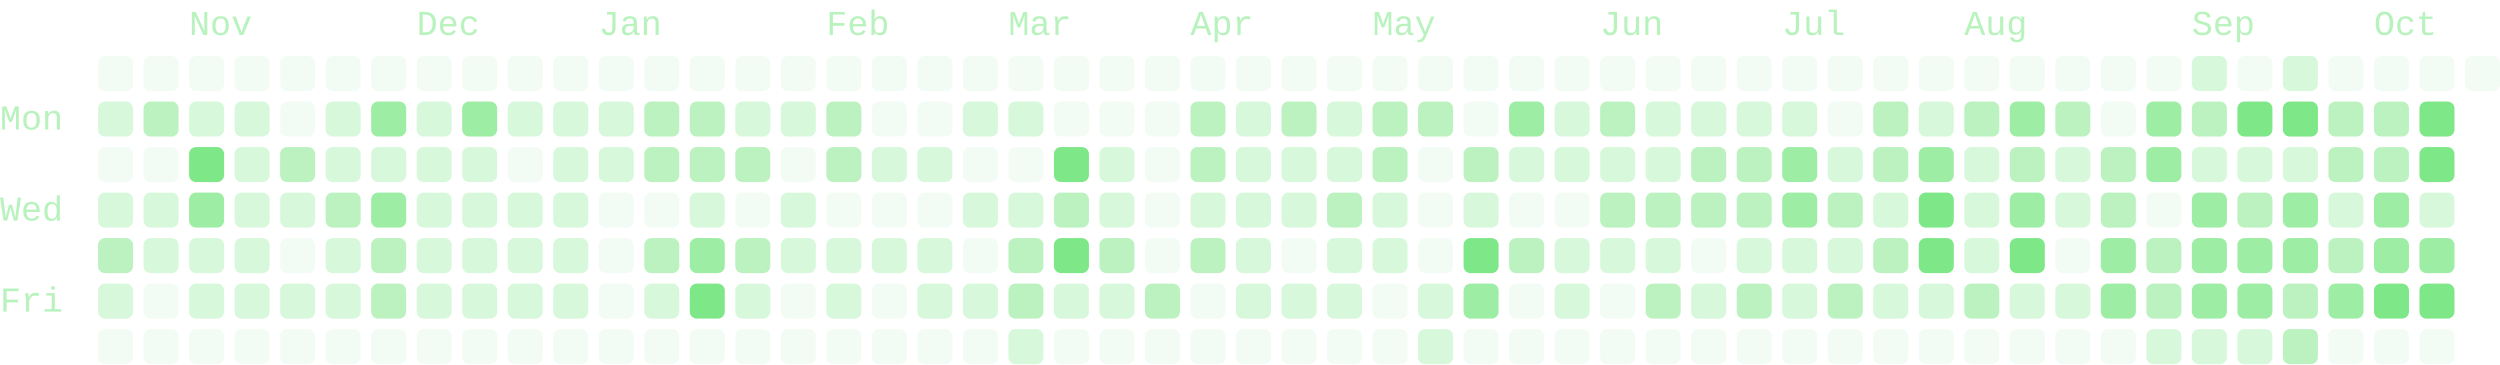
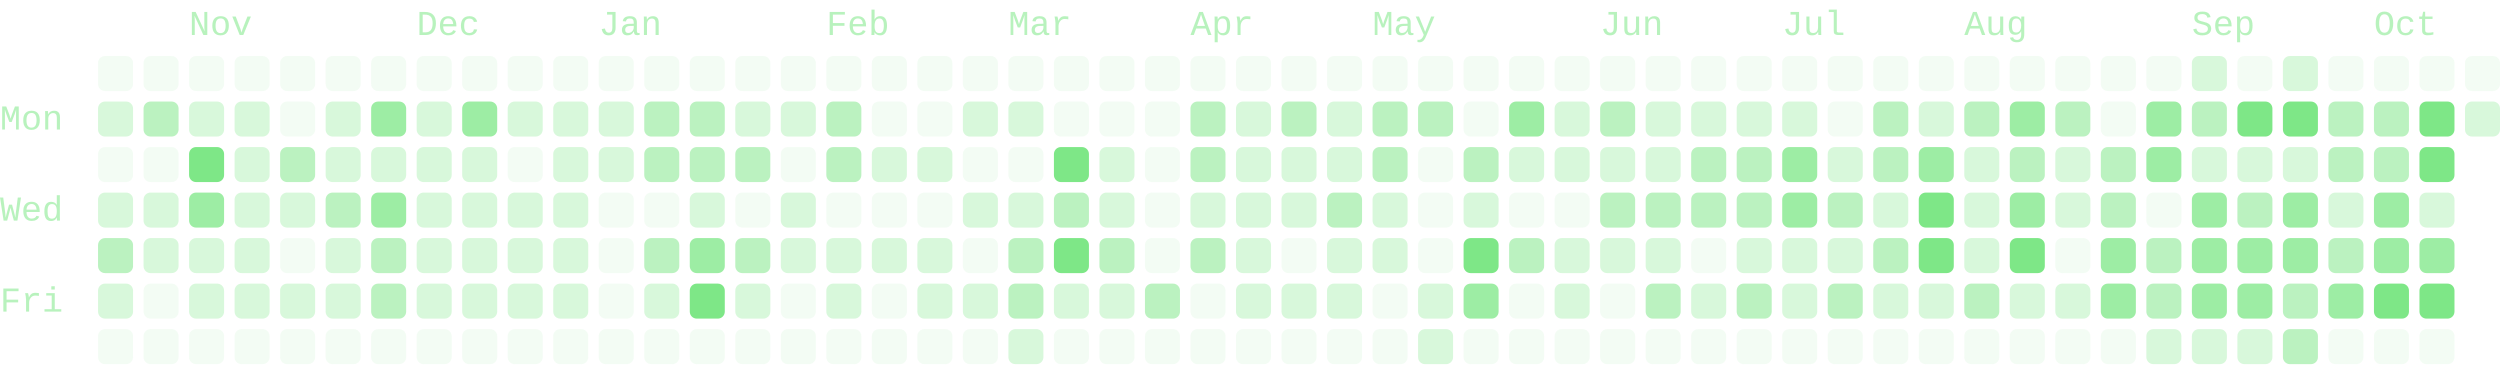
- <svg xmlns="http://www.w3.org/2000/svg" viewBox="0 0 714 104" width="714" height="104" role="img" aria-labelledby="cg-title" class="cg" color="#7ee787" font-family="ui-monospace, SFMono-Regular, Menlo, Consolas, 'Liberation Mono', monospace" font-size="10" data-total="2016" data-from="2025-10-12" data-to="2026-10-11">
+ <svg xmlns="http://www.w3.org/2000/svg" viewBox="0 0 714 104" width="714" height="104" role="img" aria-labelledby="cg-title" class="cg" color="#7ee787" font-family="ui-monospace, SFMono-Regular, Menlo, Consolas, 'Liberation Mono', monospace" font-size="10" data-total="2010" data-from="2025-10-12" data-to="2026-10-12">
  <g class="cg-labels" fill="currentColor" fill-opacity="0.55">
    <text class="cg-month" data-month="10" x="54" y="10">Nov</text>
    <text class="cg-month" data-month="11" x="119" y="10">Dec</text>
    <text class="cg-month" data-month="0" x="171" y="10">Jan</text>
    <text class="cg-month" data-month="1" x="236" y="10">Feb</text>
    <text class="cg-month" data-month="2" x="288" y="10">Mar</text>
    <text class="cg-month" data-month="3" x="340" y="10">Apr</text>
    <text class="cg-month" data-month="4" x="392" y="10">May</text>
    <text class="cg-month" data-month="5" x="457" y="10">Jun</text>
    <text class="cg-month" data-month="6" x="509" y="10">Jul</text>
    <text class="cg-month" data-month="7" x="561" y="10">Aug</text>
    <text class="cg-month" data-month="8" x="626" y="10">Sep</text>
    <text class="cg-month" data-month="9" x="678" y="10">Oct</text>
    <text class="cg-day" data-day="1" x="0" y="37">Mon</text>
    <text class="cg-day" data-day="3" x="0" y="63">Wed</text>
    <text class="cg-day" data-day="5" x="0" y="89">Fri</text>
  </g>
  <g class="cg-days" fill="currentColor">
    <g fill-opacity="0.09">
      <rect x="28" y="16" width="10" height="10" rx="2" data-date="2025-10-12" data-count="0" data-level="0" />
      <rect x="28" y="42" width="10" height="10" rx="2" data-date="2025-10-14" data-count="0" data-level="0" />
      <rect x="28" y="94" width="10" height="10" rx="2" data-date="2025-10-18" data-count="0" data-level="0" />
      <rect x="41" y="16" width="10" height="10" rx="2" data-date="2025-10-19" data-count="0" data-level="0" />
      <rect x="41" y="42" width="10" height="10" rx="2" data-date="2025-10-21" data-count="0" data-level="0" />
      <rect x="41" y="81" width="10" height="10" rx="2" data-date="2025-10-24" data-count="0" data-level="0" />
      <rect x="41" y="94" width="10" height="10" rx="2" data-date="2025-10-25" data-count="0" data-level="0" />
      <rect x="54" y="16" width="10" height="10" rx="2" data-date="2025-10-26" data-count="0" data-level="0" />
      <rect x="54" y="94" width="10" height="10" rx="2" data-date="2025-11-01" data-count="0" data-level="0" />
      <rect x="67" y="16" width="10" height="10" rx="2" data-date="2025-11-02" data-count="0" data-level="0" />
      <rect x="67" y="94" width="10" height="10" rx="2" data-date="2025-11-08" data-count="0" data-level="0" />
      <rect x="80" y="16" width="10" height="10" rx="2" data-date="2025-11-09" data-count="0" data-level="0" />
      <rect x="80" y="29" width="10" height="10" rx="2" data-date="2025-11-10" data-count="0" data-level="0" />
      <rect x="80" y="68" width="10" height="10" rx="2" data-date="2025-11-13" data-count="0" data-level="0" />
      <rect x="80" y="94" width="10" height="10" rx="2" data-date="2025-11-15" data-count="0" data-level="0" />
      <rect x="93" y="16" width="10" height="10" rx="2" data-date="2025-11-16" data-count="0" data-level="0" />
      <rect x="93" y="94" width="10" height="10" rx="2" data-date="2025-11-22" data-count="0" data-level="0" />
      <rect x="106" y="16" width="10" height="10" rx="2" data-date="2025-11-23" data-count="0" data-level="0" />
      <rect x="106" y="94" width="10" height="10" rx="2" data-date="2025-11-29" data-count="0" data-level="0" />
      <rect x="119" y="16" width="10" height="10" rx="2" data-date="2025-11-30" data-count="0" data-level="0" />
      <rect x="119" y="94" width="10" height="10" rx="2" data-date="2025-12-06" data-count="0" data-level="0" />
      <rect x="132" y="16" width="10" height="10" rx="2" data-date="2025-12-07" data-count="0" data-level="0" />
      <rect x="132" y="94" width="10" height="10" rx="2" data-date="2025-12-13" data-count="0" data-level="0" />
      <rect x="145" y="16" width="10" height="10" rx="2" data-date="2025-12-14" data-count="0" data-level="0" />
      <rect x="145" y="42" width="10" height="10" rx="2" data-date="2025-12-16" data-count="0" data-level="0" />
      <rect x="145" y="94" width="10" height="10" rx="2" data-date="2025-12-20" data-count="0" data-level="0" />
      <rect x="158" y="16" width="10" height="10" rx="2" data-date="2025-12-21" data-count="0" data-level="0" />
      <rect x="158" y="94" width="10" height="10" rx="2" data-date="2025-12-27" data-count="0" data-level="0" />
      <rect x="171" y="16" width="10" height="10" rx="2" data-date="2025-12-28" data-count="0" data-level="0" />
      <rect x="171" y="55" width="10" height="10" rx="2" data-date="2025-12-31" data-count="0" data-level="0" />
      <rect x="171" y="68" width="10" height="10" rx="2" data-date="2026-01-01" data-count="0" data-level="0" />
      <rect x="171" y="81" width="10" height="10" rx="2" data-date="2026-01-02" data-count="0" data-level="0" />
      <rect x="171" y="94" width="10" height="10" rx="2" data-date="2026-01-03" data-count="0" data-level="0" />
      <rect x="184" y="16" width="10" height="10" rx="2" data-date="2026-01-04" data-count="0" data-level="0" />
      <rect x="184" y="55" width="10" height="10" rx="2" data-date="2026-01-07" data-count="0" data-level="0" />
      <rect x="184" y="94" width="10" height="10" rx="2" data-date="2026-01-10" data-count="0" data-level="0" />
      <rect x="197" y="16" width="10" height="10" rx="2" data-date="2026-01-11" data-count="0" data-level="0" />
      <rect x="197" y="94" width="10" height="10" rx="2" data-date="2026-01-17" data-count="0" data-level="0" />
      <rect x="210" y="16" width="10" height="10" rx="2" data-date="2026-01-18" data-count="0" data-level="0" />
      <rect x="210" y="55" width="10" height="10" rx="2" data-date="2026-01-21" data-count="0" data-level="0" />
      <rect x="210" y="94" width="10" height="10" rx="2" data-date="2026-01-24" data-count="0" data-level="0" />
      <rect x="223" y="16" width="10" height="10" rx="2" data-date="2026-01-25" data-count="0" data-level="0" />
      <rect x="223" y="42" width="10" height="10" rx="2" data-date="2026-01-27" data-count="0" data-level="0" />
      <rect x="223" y="81" width="10" height="10" rx="2" data-date="2026-01-30" data-count="0" data-level="0" />
      <rect x="223" y="94" width="10" height="10" rx="2" data-date="2026-01-31" data-count="0" data-level="0" />
      <rect x="236" y="16" width="10" height="10" rx="2" data-date="2026-02-01" data-count="0" data-level="0" />
      <rect x="236" y="55" width="10" height="10" rx="2" data-date="2026-02-04" data-count="0" data-level="0" />
      <rect x="236" y="94" width="10" height="10" rx="2" data-date="2026-02-07" data-count="0" data-level="0" />
      <rect x="249" y="16" width="10" height="10" rx="2" data-date="2026-02-08" data-count="0" data-level="0" />
      <rect x="249" y="29" width="10" height="10" rx="2" data-date="2026-02-09" data-count="0" data-level="0" />
      <rect x="249" y="55" width="10" height="10" rx="2" data-date="2026-02-11" data-count="0" data-level="0" />
      <rect x="249" y="81" width="10" height="10" rx="2" data-date="2026-02-13" data-count="0" data-level="0" />
      <rect x="249" y="94" width="10" height="10" rx="2" data-date="2026-02-14" data-count="0" data-level="0" />
      <rect x="262" y="16" width="10" height="10" rx="2" data-date="2026-02-15" data-count="0" data-level="0" />
      <rect x="262" y="29" width="10" height="10" rx="2" data-date="2026-02-16" data-count="0" data-level="0" />
      <rect x="262" y="55" width="10" height="10" rx="2" data-date="2026-02-18" data-count="0" data-level="0" />
      <rect x="262" y="94" width="10" height="10" rx="2" data-date="2026-02-21" data-count="0" data-level="0" />
      <rect x="275" y="16" width="10" height="10" rx="2" data-date="2026-02-22" data-count="0" data-level="0" />
      <rect x="275" y="42" width="10" height="10" rx="2" data-date="2026-02-24" data-count="0" data-level="0" />
      <rect x="275" y="68" width="10" height="10" rx="2" data-date="2026-02-26" data-count="0" data-level="0" />
      <rect x="275" y="94" width="10" height="10" rx="2" data-date="2026-02-28" data-count="0" data-level="0" />
      <rect x="288" y="16" width="10" height="10" rx="2" data-date="2026-03-01" data-count="0" data-level="0" />
      <rect x="288" y="42" width="10" height="10" rx="2" data-date="2026-03-03" data-count="0" data-level="0" />
      <rect x="301" y="16" width="10" height="10" rx="2" data-date="2026-03-08" data-count="0" data-level="0" />
      <rect x="301" y="29" width="10" height="10" rx="2" data-date="2026-03-09" data-count="0" data-level="0" />
      <rect x="301" y="94" width="10" height="10" rx="2" data-date="2026-03-14" data-count="0" data-level="0" />
      <rect x="314" y="16" width="10" height="10" rx="2" data-date="2026-03-15" data-count="0" data-level="0" />
      <rect x="314" y="29" width="10" height="10" rx="2" data-date="2026-03-16" data-count="0" data-level="0" />
      <rect x="314" y="94" width="10" height="10" rx="2" data-date="2026-03-21" data-count="0" data-level="0" />
      <rect x="327" y="16" width="10" height="10" rx="2" data-date="2026-03-22" data-count="0" data-level="0" />
      <rect x="327" y="29" width="10" height="10" rx="2" data-date="2026-03-23" data-count="0" data-level="0" />
      <rect x="327" y="42" width="10" height="10" rx="2" data-date="2026-03-24" data-count="0" data-level="0" />
      <rect x="327" y="55" width="10" height="10" rx="2" data-date="2026-03-25" data-count="0" data-level="0" />
      <rect x="327" y="68" width="10" height="10" rx="2" data-date="2026-03-26" data-count="0" data-level="0" />
      <rect x="327" y="94" width="10" height="10" rx="2" data-date="2026-03-28" data-count="0" data-level="0" />
      <rect x="340" y="16" width="10" height="10" rx="2" data-date="2026-03-29" data-count="0" data-level="0" />
      <rect x="340" y="81" width="10" height="10" rx="2" data-date="2026-04-03" data-count="0" data-level="0" />
      <rect x="340" y="94" width="10" height="10" rx="2" data-date="2026-04-04" data-count="0" data-level="0" />
      <rect x="353" y="16" width="10" height="10" rx="2" data-date="2026-04-05" data-count="0" data-level="0" />
      <rect x="353" y="94" width="10" height="10" rx="2" data-date="2026-04-11" data-count="0" data-level="0" />
      <rect x="366" y="16" width="10" height="10" rx="2" data-date="2026-04-12" data-count="0" data-level="0" />
      <rect x="366" y="68" width="10" height="10" rx="2" data-date="2026-04-16" data-count="0" data-level="0" />
      <rect x="366" y="94" width="10" height="10" rx="2" data-date="2026-04-18" data-count="0" data-level="0" />
      <rect x="379" y="16" width="10" height="10" rx="2" data-date="2026-04-19" data-count="0" data-level="0" />
      <rect x="379" y="94" width="10" height="10" rx="2" data-date="2026-04-25" data-count="0" data-level="0" />
      <rect x="392" y="16" width="10" height="10" rx="2" data-date="2026-04-26" data-count="0" data-level="0" />
      <rect x="392" y="81" width="10" height="10" rx="2" data-date="2026-05-01" data-count="0" data-level="0" />
      <rect x="392" y="94" width="10" height="10" rx="2" data-date="2026-05-02" data-count="0" data-level="0" />
      <rect x="405" y="16" width="10" height="10" rx="2" data-date="2026-05-03" data-count="0" data-level="0" />
      <rect x="405" y="42" width="10" height="10" rx="2" data-date="2026-05-05" data-count="0" data-level="0" />
      <rect x="405" y="55" width="10" height="10" rx="2" data-date="2026-05-06" data-count="0" data-level="0" />
      <rect x="405" y="68" width="10" height="10" rx="2" data-date="2026-05-07" data-count="0" data-level="0" />
      <rect x="418" y="16" width="10" height="10" rx="2" data-date="2026-05-10" data-count="0" data-level="0" />
      <rect x="418" y="29" width="10" height="10" rx="2" data-date="2026-05-11" data-count="0" data-level="0" />
      <rect x="418" y="94" width="10" height="10" rx="2" data-date="2026-05-16" data-count="0" data-level="0" />
      <rect x="431" y="16" width="10" height="10" rx="2" data-date="2026-05-17" data-count="0" data-level="0" />
      <rect x="431" y="55" width="10" height="10" rx="2" data-date="2026-05-20" data-count="0" data-level="0" />
      <rect x="431" y="81" width="10" height="10" rx="2" data-date="2026-05-22" data-count="0" data-level="0" />
      <rect x="431" y="94" width="10" height="10" rx="2" data-date="2026-05-23" data-count="0" data-level="0" />
      <rect x="444" y="16" width="10" height="10" rx="2" data-date="2026-05-24" data-count="0" data-level="0" />
      <rect x="444" y="55" width="10" height="10" rx="2" data-date="2026-05-27" data-count="0" data-level="0" />
      <rect x="444" y="94" width="10" height="10" rx="2" data-date="2026-05-30" data-count="0" data-level="0" />
      <rect x="457" y="16" width="10" height="10" rx="2" data-date="2026-05-31" data-count="0" data-level="0" />
      <rect x="457" y="81" width="10" height="10" rx="2" data-date="2026-06-05" data-count="0" data-level="0" />
      <rect x="457" y="94" width="10" height="10" rx="2" data-date="2026-06-06" data-count="0" data-level="0" />
      <rect x="470" y="16" width="10" height="10" rx="2" data-date="2026-06-07" data-count="0" data-level="0" />
      <rect x="470" y="94" width="10" height="10" rx="2" data-date="2026-06-13" data-count="0" data-level="0" />
      <rect x="483" y="16" width="10" height="10" rx="2" data-date="2026-06-14" data-count="0" data-level="0" />
      <rect x="483" y="68" width="10" height="10" rx="2" data-date="2026-06-18" data-count="0" data-level="0" />
      <rect x="483" y="94" width="10" height="10" rx="2" data-date="2026-06-20" data-count="0" data-level="0" />
      <rect x="496" y="16" width="10" height="10" rx="2" data-date="2026-06-21" data-count="0" data-level="0" />
      <rect x="496" y="94" width="10" height="10" rx="2" data-date="2026-06-27" data-count="0" data-level="0" />
      <rect x="509" y="16" width="10" height="10" rx="2" data-date="2026-06-28" data-count="0" data-level="0" />
      <rect x="509" y="94" width="10" height="10" rx="2" data-date="2026-07-04" data-count="0" data-level="0" />
      <rect x="522" y="16" width="10" height="10" rx="2" data-date="2026-07-05" data-count="0" data-level="0" />
      <rect x="522" y="29" width="10" height="10" rx="2" data-date="2026-07-06" data-count="0" data-level="0" />
      <rect x="522" y="94" width="10" height="10" rx="2" data-date="2026-07-11" data-count="0" data-level="0" />
      <rect x="535" y="16" width="10" height="10" rx="2" data-date="2026-07-12" data-count="0" data-level="0" />
      <rect x="535" y="94" width="10" height="10" rx="2" data-date="2026-07-18" data-count="0" data-level="0" />
      <rect x="548" y="16" width="10" height="10" rx="2" data-date="2026-07-19" data-count="0" data-level="0" />
      <rect x="548" y="94" width="10" height="10" rx="2" data-date="2026-07-25" data-count="0" data-level="0" />
      <rect x="561" y="16" width="10" height="10" rx="2" data-date="2026-07-26" data-count="0" data-level="0" />
      <rect x="561" y="94" width="10" height="10" rx="2" data-date="2026-08-01" data-count="0" data-level="0" />
      <rect x="574" y="16" width="10" height="10" rx="2" data-date="2026-08-02" data-count="0" data-level="0" />
      <rect x="574" y="94" width="10" height="10" rx="2" data-date="2026-08-08" data-count="0" data-level="0" />
      <rect x="587" y="16" width="10" height="10" rx="2" data-date="2026-08-09" data-count="0" data-level="0" />
      <rect x="587" y="68" width="10" height="10" rx="2" data-date="2026-08-13" data-count="0" data-level="0" />
      <rect x="587" y="94" width="10" height="10" rx="2" data-date="2026-08-15" data-count="0" data-level="0" />
      <rect x="600" y="16" width="10" height="10" rx="2" data-date="2026-08-16" data-count="0" data-level="0" />
      <rect x="600" y="29" width="10" height="10" rx="2" data-date="2026-08-17" data-count="0" data-level="0" />
      <rect x="600" y="94" width="10" height="10" rx="2" data-date="2026-08-22" data-count="0" data-level="0" />
      <rect x="613" y="16" width="10" height="10" rx="2" data-date="2026-08-23" data-count="0" data-level="0" />
      <rect x="613" y="55" width="10" height="10" rx="2" data-date="2026-08-26" data-count="0" data-level="0" />
      <rect x="639" y="16" width="10" height="10" rx="2" data-date="2026-09-06" data-count="0" data-level="0" />
      <rect x="665" y="16" width="10" height="10" rx="2" data-date="2026-09-20" data-count="0" data-level="0" />
      <rect x="665" y="94" width="10" height="10" rx="2" data-date="2026-09-26" data-count="0" data-level="0" />
      <rect x="678" y="16" width="10" height="10" rx="2" data-date="2026-09-27" data-count="0" data-level="0" />
      <rect x="678" y="94" width="10" height="10" rx="2" data-date="2026-10-03" data-count="0" data-level="0" />
      <rect x="691" y="16" width="10" height="10" rx="2" data-date="2026-10-04" data-count="0" data-level="0" />
      <rect x="691" y="94" width="10" height="10" rx="2" data-date="2026-10-10" data-count="0" data-level="0" />
      <rect x="704" y="16" width="10" height="10" rx="2" data-date="2026-10-11" data-count="0" data-level="0" />
    </g>
    <g fill-opacity="0.3">
      <rect x="28" y="29" width="10" height="10" rx="2" data-date="2025-10-13" data-count="6" data-level="1" />
      <rect x="28" y="55" width="10" height="10" rx="2" data-date="2025-10-15" data-count="6" data-level="1" />
      <rect x="28" y="81" width="10" height="10" rx="2" data-date="2025-10-17" data-count="1" data-level="1" />
      <rect x="41" y="55" width="10" height="10" rx="2" data-date="2025-10-22" data-count="1" data-level="1" />
      <rect x="41" y="68" width="10" height="10" rx="2" data-date="2025-10-23" data-count="2" data-level="1" />
      <rect x="54" y="29" width="10" height="10" rx="2" data-date="2025-10-27" data-count="1" data-level="1" />
      <rect x="54" y="68" width="10" height="10" rx="2" data-date="2025-10-30" data-count="2" data-level="1" />
      <rect x="54" y="81" width="10" height="10" rx="2" data-date="2025-10-31" data-count="1" data-level="1" />
      <rect x="67" y="29" width="10" height="10" rx="2" data-date="2025-11-03" data-count="2" data-level="1" />
      <rect x="67" y="42" width="10" height="10" rx="2" data-date="2025-11-04" data-count="3" data-level="1" />
      <rect x="67" y="55" width="10" height="10" rx="2" data-date="2025-11-05" data-count="2" data-level="1" />
      <rect x="67" y="68" width="10" height="10" rx="2" data-date="2025-11-06" data-count="4" data-level="1" />
      <rect x="67" y="81" width="10" height="10" rx="2" data-date="2025-11-07" data-count="1" data-level="1" />
      <rect x="80" y="55" width="10" height="10" rx="2" data-date="2025-11-12" data-count="4" data-level="1" />
      <rect x="80" y="81" width="10" height="10" rx="2" data-date="2025-11-14" data-count="2" data-level="1" />
      <rect x="93" y="29" width="10" height="10" rx="2" data-date="2025-11-17" data-count="1" data-level="1" />
      <rect x="93" y="42" width="10" height="10" rx="2" data-date="2025-11-18" data-count="7" data-level="1" />
      <rect x="93" y="68" width="10" height="10" rx="2" data-date="2025-11-20" data-count="5" data-level="1" />
      <rect x="93" y="81" width="10" height="10" rx="2" data-date="2025-11-21" data-count="1" data-level="1" />
      <rect x="106" y="42" width="10" height="10" rx="2" data-date="2025-11-25" data-count="6" data-level="1" />
      <rect x="119" y="29" width="10" height="10" rx="2" data-date="2025-12-01" data-count="7" data-level="1" />
      <rect x="119" y="42" width="10" height="10" rx="2" data-date="2025-12-02" data-count="2" data-level="1" />
      <rect x="119" y="55" width="10" height="10" rx="2" data-date="2025-12-03" data-count="1" data-level="1" />
      <rect x="119" y="68" width="10" height="10" rx="2" data-date="2025-12-04" data-count="5" data-level="1" />
      <rect x="119" y="81" width="10" height="10" rx="2" data-date="2025-12-05" data-count="5" data-level="1" />
      <rect x="132" y="42" width="10" height="10" rx="2" data-date="2025-12-09" data-count="7" data-level="1" />
      <rect x="132" y="55" width="10" height="10" rx="2" data-date="2025-12-10" data-count="3" data-level="1" />
      <rect x="132" y="68" width="10" height="10" rx="2" data-date="2025-12-11" data-count="3" data-level="1" />
      <rect x="132" y="81" width="10" height="10" rx="2" data-date="2025-12-12" data-count="6" data-level="1" />
      <rect x="145" y="29" width="10" height="10" rx="2" data-date="2025-12-15" data-count="7" data-level="1" />
      <rect x="145" y="55" width="10" height="10" rx="2" data-date="2025-12-17" data-count="3" data-level="1" />
      <rect x="145" y="68" width="10" height="10" rx="2" data-date="2025-12-18" data-count="2" data-level="1" />
      <rect x="145" y="81" width="10" height="10" rx="2" data-date="2025-12-19" data-count="7" data-level="1" />
      <rect x="158" y="29" width="10" height="10" rx="2" data-date="2025-12-22" data-count="3" data-level="1" />
      <rect x="158" y="42" width="10" height="10" rx="2" data-date="2025-12-23" data-count="2" data-level="1" />
      <rect x="158" y="55" width="10" height="10" rx="2" data-date="2025-12-24" data-count="1" data-level="1" />
      <rect x="158" y="68" width="10" height="10" rx="2" data-date="2025-12-25" data-count="2" data-level="1" />
      <rect x="158" y="81" width="10" height="10" rx="2" data-date="2025-12-26" data-count="5" data-level="1" />
      <rect x="171" y="29" width="10" height="10" rx="2" data-date="2025-12-29" data-count="3" data-level="1" />
      <rect x="171" y="42" width="10" height="10" rx="2" data-date="2025-12-30" data-count="5" data-level="1" />
      <rect x="184" y="81" width="10" height="10" rx="2" data-date="2026-01-09" data-count="7" data-level="1" />
      <rect x="197" y="55" width="10" height="10" rx="2" data-date="2026-01-14" data-count="5" data-level="1" />
      <rect x="210" y="29" width="10" height="10" rx="2" data-date="2026-01-19" data-count="5" data-level="1" />
      <rect x="210" y="81" width="10" height="10" rx="2" data-date="2026-01-23" data-count="7" data-level="1" />
      <rect x="223" y="29" width="10" height="10" rx="2" data-date="2026-01-26" data-count="3" data-level="1" />
      <rect x="223" y="55" width="10" height="10" rx="2" data-date="2026-01-28" data-count="5" data-level="1" />
      <rect x="223" y="68" width="10" height="10" rx="2" data-date="2026-01-29" data-count="1" data-level="1" />
      <rect x="236" y="68" width="10" height="10" rx="2" data-date="2026-02-05" data-count="3" data-level="1" />
      <rect x="236" y="81" width="10" height="10" rx="2" data-date="2026-02-06" data-count="4" data-level="1" />
      <rect x="249" y="42" width="10" height="10" rx="2" data-date="2026-02-10" data-count="1" data-level="1" />
      <rect x="249" y="68" width="10" height="10" rx="2" data-date="2026-02-12" data-count="1" data-level="1" />
      <rect x="262" y="42" width="10" height="10" rx="2" data-date="2026-02-17" data-count="1" data-level="1" />
      <rect x="262" y="68" width="10" height="10" rx="2" data-date="2026-02-19" data-count="4" data-level="1" />
      <rect x="262" y="81" width="10" height="10" rx="2" data-date="2026-02-20" data-count="4" data-level="1" />
      <rect x="275" y="29" width="10" height="10" rx="2" data-date="2026-02-23" data-count="3" data-level="1" />
      <rect x="275" y="55" width="10" height="10" rx="2" data-date="2026-02-25" data-count="2" data-level="1" />
      <rect x="275" y="81" width="10" height="10" rx="2" data-date="2026-02-27" data-count="1" data-level="1" />
      <rect x="288" y="29" width="10" height="10" rx="2" data-date="2026-03-02" data-count="1" data-level="1" />
      <rect x="288" y="55" width="10" height="10" rx="2" data-date="2026-03-04" data-count="4" data-level="1" />
      <rect x="288" y="94" width="10" height="10" rx="2" data-date="2026-03-07" data-count="4" data-level="1" />
      <rect x="301" y="81" width="10" height="10" rx="2" data-date="2026-03-13" data-count="6" data-level="1" />
      <rect x="314" y="42" width="10" height="10" rx="2" data-date="2026-03-17" data-count="4" data-level="1" />
      <rect x="314" y="55" width="10" height="10" rx="2" data-date="2026-03-18" data-count="6" data-level="1" />
      <rect x="314" y="81" width="10" height="10" rx="2" data-date="2026-03-20" data-count="1" data-level="1" />
      <rect x="340" y="55" width="10" height="10" rx="2" data-date="2026-04-01" data-count="7" data-level="1" />
      <rect x="353" y="29" width="10" height="10" rx="2" data-date="2026-04-06" data-count="4" data-level="1" />
      <rect x="353" y="42" width="10" height="10" rx="2" data-date="2026-04-07" data-count="7" data-level="1" />
      <rect x="353" y="55" width="10" height="10" rx="2" data-date="2026-04-08" data-count="4" data-level="1" />
      <rect x="353" y="68" width="10" height="10" rx="2" data-date="2026-04-09" data-count="1" data-level="1" />
      <rect x="353" y="81" width="10" height="10" rx="2" data-date="2026-04-10" data-count="1" data-level="1" />
      <rect x="366" y="42" width="10" height="10" rx="2" data-date="2026-04-14" data-count="4" data-level="1" />
      <rect x="366" y="55" width="10" height="10" rx="2" data-date="2026-04-15" data-count="4" data-level="1" />
      <rect x="366" y="81" width="10" height="10" rx="2" data-date="2026-04-17" data-count="3" data-level="1" />
      <rect x="379" y="29" width="10" height="10" rx="2" data-date="2026-04-20" data-count="7" data-level="1" />
      <rect x="379" y="42" width="10" height="10" rx="2" data-date="2026-04-21" data-count="7" data-level="1" />
      <rect x="379" y="68" width="10" height="10" rx="2" data-date="2026-04-23" data-count="3" data-level="1" />
      <rect x="379" y="81" width="10" height="10" rx="2" data-date="2026-04-24" data-count="7" data-level="1" />
      <rect x="392" y="55" width="10" height="10" rx="2" data-date="2026-04-29" data-count="4" data-level="1" />
      <rect x="392" y="68" width="10" height="10" rx="2" data-date="2026-04-30" data-count="7" data-level="1" />
      <rect x="405" y="81" width="10" height="10" rx="2" data-date="2026-05-08" data-count="6" data-level="1" />
      <rect x="405" y="94" width="10" height="10" rx="2" data-date="2026-05-09" data-count="1" data-level="1" />
      <rect x="418" y="55" width="10" height="10" rx="2" data-date="2026-05-13" data-count="6" data-level="1" />
      <rect x="431" y="42" width="10" height="10" rx="2" data-date="2026-05-19" data-count="7" data-level="1" />
      <rect x="444" y="29" width="10" height="10" rx="2" data-date="2026-05-25" data-count="4" data-level="1" />
      <rect x="444" y="42" width="10" height="10" rx="2" data-date="2026-05-26" data-count="6" data-level="1" />
      <rect x="444" y="68" width="10" height="10" rx="2" data-date="2026-05-28" data-count="4" data-level="1" />
      <rect x="444" y="81" width="10" height="10" rx="2" data-date="2026-05-29" data-count="3" data-level="1" />
      <rect x="457" y="42" width="10" height="10" rx="2" data-date="2026-06-02" data-count="4" data-level="1" />
      <rect x="457" y="68" width="10" height="10" rx="2" data-date="2026-06-04" data-count="6" data-level="1" />
      <rect x="470" y="29" width="10" height="10" rx="2" data-date="2026-06-08" data-count="2" data-level="1" />
      <rect x="470" y="42" width="10" height="10" rx="2" data-date="2026-06-09" data-count="4" data-level="1" />
      <rect x="470" y="68" width="10" height="10" rx="2" data-date="2026-06-11" data-count="1" data-level="1" />
      <rect x="483" y="29" width="10" height="10" rx="2" data-date="2026-06-15" data-count="5" data-level="1" />
      <rect x="483" y="81" width="10" height="10" rx="2" data-date="2026-06-19" data-count="4" data-level="1" />
      <rect x="496" y="29" width="10" height="10" rx="2" data-date="2026-06-22" data-count="6" data-level="1" />
      <rect x="496" y="68" width="10" height="10" rx="2" data-date="2026-06-25" data-count="7" data-level="1" />
      <rect x="509" y="29" width="10" height="10" rx="2" data-date="2026-06-29" data-count="4" data-level="1" />
      <rect x="509" y="68" width="10" height="10" rx="2" data-date="2026-07-02" data-count="6" data-level="1" />
      <rect x="509" y="81" width="10" height="10" rx="2" data-date="2026-07-03" data-count="1" data-level="1" />
      <rect x="522" y="42" width="10" height="10" rx="2" data-date="2026-07-07" data-count="4" data-level="1" />
      <rect x="522" y="68" width="10" height="10" rx="2" data-date="2026-07-09" data-count="5" data-level="1" />
      <rect x="535" y="55" width="10" height="10" rx="2" data-date="2026-07-15" data-count="5" data-level="1" />
      <rect x="535" y="81" width="10" height="10" rx="2" data-date="2026-07-17" data-count="6" data-level="1" />
      <rect x="548" y="29" width="10" height="10" rx="2" data-date="2026-07-20" data-count="3" data-level="1" />
      <rect x="548" y="81" width="10" height="10" rx="2" data-date="2026-07-24" data-count="6" data-level="1" />
      <rect x="561" y="42" width="10" height="10" rx="2" data-date="2026-07-28" data-count="7" data-level="1" />
      <rect x="561" y="55" width="10" height="10" rx="2" data-date="2026-07-29" data-count="6" data-level="1" />
      <rect x="561" y="68" width="10" height="10" rx="2" data-date="2026-07-30" data-count="6" data-level="1" />
      <rect x="574" y="81" width="10" height="10" rx="2" data-date="2026-08-07" data-count="4" data-level="1" />
      <rect x="587" y="42" width="10" height="10" rx="2" data-date="2026-08-11" data-count="4" data-level="1" />
      <rect x="587" y="55" width="10" height="10" rx="2" data-date="2026-08-12" data-count="7" data-level="1" />
      <rect x="587" y="81" width="10" height="10" rx="2" data-date="2026-08-14" data-count="2" data-level="1" />
      <rect x="613" y="94" width="10" height="10" rx="2" data-date="2026-08-29" data-count="6" data-level="1" />
      <rect x="626" y="16" width="10" height="10" rx="2" data-date="2026-08-30" data-count="1" data-level="1" />
      <rect x="626" y="42" width="10" height="10" rx="2" data-date="2026-09-01" data-count="7" data-level="1" />
      <rect x="626" y="94" width="10" height="10" rx="2" data-date="2026-09-05" data-count="3" data-level="1" />
      <rect x="639" y="42" width="10" height="10" rx="2" data-date="2026-09-08" data-count="2" data-level="1" />
      <rect x="639" y="94" width="10" height="10" rx="2" data-date="2026-09-12" data-count="1" data-level="1" />
      <rect x="652" y="16" width="10" height="10" rx="2" data-date="2026-09-13" data-count="1" data-level="1" />
      <rect x="652" y="42" width="10" height="10" rx="2" data-date="2026-09-15" data-count="7" data-level="1" />
      <rect x="665" y="55" width="10" height="10" rx="2" data-date="2026-09-23" data-count="7" data-level="1" />
      <rect x="691" y="55" width="10" height="10" rx="2" data-date="2026-10-07" data-count="7" data-level="1" />
+       <rect x="704" y="29" width="10" height="10" rx="2" data-date="2026-10-12" data-count="4" data-level="1" />
    </g>
    <g fill-opacity="0.52">
      <rect x="28" y="68" width="10" height="10" rx="2" data-date="2025-10-16" data-count="9" data-level="2" />
      <rect x="41" y="29" width="10" height="10" rx="2" data-date="2025-10-20" data-count="9" data-level="2" />
      <rect x="80" y="42" width="10" height="10" rx="2" data-date="2025-11-11" data-count="8" data-level="2" />
      <rect x="93" y="55" width="10" height="10" rx="2" data-date="2025-11-19" data-count="9" data-level="2" />
      <rect x="106" y="68" width="10" height="10" rx="2" data-date="2025-11-27" data-count="10" data-level="2" />
      <rect x="106" y="81" width="10" height="10" rx="2" data-date="2025-11-28" data-count="14" data-level="2" />
      <rect x="184" y="29" width="10" height="10" rx="2" data-date="2026-01-05" data-count="13" data-level="2" />
      <rect x="184" y="42" width="10" height="10" rx="2" data-date="2026-01-06" data-count="8" data-level="2" />
      <rect x="184" y="68" width="10" height="10" rx="2" data-date="2026-01-08" data-count="9" data-level="2" />
      <rect x="197" y="29" width="10" height="10" rx="2" data-date="2026-01-12" data-count="9" data-level="2" />
      <rect x="197" y="42" width="10" height="10" rx="2" data-date="2026-01-13" data-count="8" data-level="2" />
      <rect x="210" y="42" width="10" height="10" rx="2" data-date="2026-01-20" data-count="11" data-level="2" />
      <rect x="210" y="68" width="10" height="10" rx="2" data-date="2026-01-22" data-count="14" data-level="2" />
      <rect x="236" y="29" width="10" height="10" rx="2" data-date="2026-02-02" data-count="9" data-level="2" />
      <rect x="236" y="42" width="10" height="10" rx="2" data-date="2026-02-03" data-count="9" data-level="2" />
      <rect x="288" y="68" width="10" height="10" rx="2" data-date="2026-03-05" data-count="12" data-level="2" />
      <rect x="288" y="81" width="10" height="10" rx="2" data-date="2026-03-06" data-count="9" data-level="2" />
      <rect x="301" y="55" width="10" height="10" rx="2" data-date="2026-03-11" data-count="11" data-level="2" />
      <rect x="314" y="68" width="10" height="10" rx="2" data-date="2026-03-19" data-count="8" data-level="2" />
      <rect x="327" y="81" width="10" height="10" rx="2" data-date="2026-03-27" data-count="11" data-level="2" />
      <rect x="340" y="29" width="10" height="10" rx="2" data-date="2026-03-30" data-count="13" data-level="2" />
      <rect x="340" y="42" width="10" height="10" rx="2" data-date="2026-03-31" data-count="14" data-level="2" />
      <rect x="340" y="68" width="10" height="10" rx="2" data-date="2026-04-02" data-count="12" data-level="2" />
      <rect x="366" y="29" width="10" height="10" rx="2" data-date="2026-04-13" data-count="10" data-level="2" />
      <rect x="379" y="55" width="10" height="10" rx="2" data-date="2026-04-22" data-count="9" data-level="2" />
      <rect x="392" y="29" width="10" height="10" rx="2" data-date="2026-04-27" data-count="13" data-level="2" />
      <rect x="392" y="42" width="10" height="10" rx="2" data-date="2026-04-28" data-count="10" data-level="2" />
      <rect x="405" y="29" width="10" height="10" rx="2" data-date="2026-05-04" data-count="14" data-level="2" />
      <rect x="418" y="42" width="10" height="10" rx="2" data-date="2026-05-12" data-count="10" data-level="2" />
      <rect x="431" y="68" width="10" height="10" rx="2" data-date="2026-05-21" data-count="9" data-level="2" />
      <rect x="457" y="29" width="10" height="10" rx="2" data-date="2026-06-01" data-count="10" data-level="2" />
      <rect x="457" y="55" width="10" height="10" rx="2" data-date="2026-06-03" data-count="9" data-level="2" />
      <rect x="470" y="55" width="10" height="10" rx="2" data-date="2026-06-10" data-count="8" data-level="2" />
      <rect x="470" y="81" width="10" height="10" rx="2" data-date="2026-06-12" data-count="11" data-level="2" />
      <rect x="483" y="42" width="10" height="10" rx="2" data-date="2026-06-16" data-count="8" data-level="2" />
      <rect x="483" y="55" width="10" height="10" rx="2" data-date="2026-06-17" data-count="11" data-level="2" />
      <rect x="496" y="42" width="10" height="10" rx="2" data-date="2026-06-23" data-count="8" data-level="2" />
      <rect x="496" y="55" width="10" height="10" rx="2" data-date="2026-06-24" data-count="12" data-level="2" />
      <rect x="496" y="81" width="10" height="10" rx="2" data-date="2026-06-26" data-count="11" data-level="2" />
      <rect x="522" y="55" width="10" height="10" rx="2" data-date="2026-07-08" data-count="11" data-level="2" />
      <rect x="522" y="81" width="10" height="10" rx="2" data-date="2026-07-10" data-count="10" data-level="2" />
      <rect x="535" y="29" width="10" height="10" rx="2" data-date="2026-07-13" data-count="8" data-level="2" />
      <rect x="535" y="42" width="10" height="10" rx="2" data-date="2026-07-14" data-count="11" data-level="2" />
      <rect x="535" y="68" width="10" height="10" rx="2" data-date="2026-07-16" data-count="11" data-level="2" />
      <rect x="561" y="29" width="10" height="10" rx="2" data-date="2026-07-27" data-count="8" data-level="2" />
      <rect x="561" y="81" width="10" height="10" rx="2" data-date="2026-07-31" data-count="13" data-level="2" />
      <rect x="574" y="42" width="10" height="10" rx="2" data-date="2026-08-04" data-count="12" data-level="2" />
      <rect x="587" y="29" width="10" height="10" rx="2" data-date="2026-08-10" data-count="12" data-level="2" />
      <rect x="600" y="42" width="10" height="10" rx="2" data-date="2026-08-18" data-count="13" data-level="2" />
      <rect x="600" y="55" width="10" height="10" rx="2" data-date="2026-08-19" data-count="11" data-level="2" />
      <rect x="613" y="68" width="10" height="10" rx="2" data-date="2026-08-27" data-count="13" data-level="2" />
      <rect x="613" y="81" width="10" height="10" rx="2" data-date="2026-08-28" data-count="10" data-level="2" />
      <rect x="626" y="29" width="10" height="10" rx="2" data-date="2026-08-31" data-count="14" data-level="2" />
      <rect x="639" y="55" width="10" height="10" rx="2" data-date="2026-09-09" data-count="13" data-level="2" />
      <rect x="652" y="81" width="10" height="10" rx="2" data-date="2026-09-18" data-count="12" data-level="2" />
      <rect x="652" y="94" width="10" height="10" rx="2" data-date="2026-09-19" data-count="9" data-level="2" />
      <rect x="665" y="29" width="10" height="10" rx="2" data-date="2026-09-21" data-count="10" data-level="2" />
      <rect x="665" y="42" width="10" height="10" rx="2" data-date="2026-09-22" data-count="9" data-level="2" />
      <rect x="665" y="68" width="10" height="10" rx="2" data-date="2026-09-24" data-count="9" data-level="2" />
      <rect x="678" y="29" width="10" height="10" rx="2" data-date="2026-09-28" data-count="10" data-level="2" />
      <rect x="678" y="42" width="10" height="10" rx="2" data-date="2026-09-29" data-count="14" data-level="2" />
    </g>
    <g fill-opacity="0.76">
      <rect x="54" y="55" width="10" height="10" rx="2" data-date="2025-10-29" data-count="20" data-level="3" />
      <rect x="106" y="29" width="10" height="10" rx="2" data-date="2025-11-24" data-count="15" data-level="3" />
      <rect x="106" y="55" width="10" height="10" rx="2" data-date="2025-11-26" data-count="17" data-level="3" />
      <rect x="132" y="29" width="10" height="10" rx="2" data-date="2025-12-08" data-count="18" data-level="3" />
      <rect x="197" y="68" width="10" height="10" rx="2" data-date="2026-01-15" data-count="18" data-level="3" />
      <rect x="418" y="81" width="10" height="10" rx="2" data-date="2026-05-15" data-count="18" data-level="3" />
      <rect x="431" y="29" width="10" height="10" rx="2" data-date="2026-05-18" data-count="16" data-level="3" />
      <rect x="509" y="42" width="10" height="10" rx="2" data-date="2026-06-30" data-count="20" data-level="3" />
      <rect x="509" y="55" width="10" height="10" rx="2" data-date="2026-07-01" data-count="15" data-level="3" />
      <rect x="548" y="42" width="10" height="10" rx="2" data-date="2026-07-21" data-count="15" data-level="3" />
      <rect x="574" y="29" width="10" height="10" rx="2" data-date="2026-08-03" data-count="17" data-level="3" />
      <rect x="574" y="55" width="10" height="10" rx="2" data-date="2026-08-05" data-count="18" data-level="3" />
      <rect x="600" y="68" width="10" height="10" rx="2" data-date="2026-08-20" data-count="19" data-level="3" />
      <rect x="600" y="81" width="10" height="10" rx="2" data-date="2026-08-21" data-count="17" data-level="3" />
      <rect x="613" y="29" width="10" height="10" rx="2" data-date="2026-08-24" data-count="16" data-level="3" />
      <rect x="613" y="42" width="10" height="10" rx="2" data-date="2026-08-25" data-count="19" data-level="3" />
      <rect x="626" y="55" width="10" height="10" rx="2" data-date="2026-09-02" data-count="18" data-level="3" />
      <rect x="626" y="68" width="10" height="10" rx="2" data-date="2026-09-03" data-count="21" data-level="3" />
      <rect x="626" y="81" width="10" height="10" rx="2" data-date="2026-09-04" data-count="15" data-level="3" />
      <rect x="639" y="68" width="10" height="10" rx="2" data-date="2026-09-10" data-count="16" data-level="3" />
      <rect x="639" y="81" width="10" height="10" rx="2" data-date="2026-09-11" data-count="17" data-level="3" />
      <rect x="652" y="55" width="10" height="10" rx="2" data-date="2026-09-16" data-count="19" data-level="3" />
      <rect x="652" y="68" width="10" height="10" rx="2" data-date="2026-09-17" data-count="15" data-level="3" />
      <rect x="665" y="81" width="10" height="10" rx="2" data-date="2026-09-25" data-count="21" data-level="3" />
      <rect x="678" y="55" width="10" height="10" rx="2" data-date="2026-09-30" data-count="17" data-level="3" />
      <rect x="678" y="68" width="10" height="10" rx="2" data-date="2026-10-01" data-count="18" data-level="3" />
      <rect x="691" y="68" width="10" height="10" rx="2" data-date="2026-10-08" data-count="21" data-level="3" />
    </g>
    <g fill-opacity="1.0">
      <rect x="54" y="42" width="10" height="10" rx="2" data-date="2025-10-28" data-count="22" data-level="4" />
      <rect x="197" y="81" width="10" height="10" rx="2" data-date="2026-01-16" data-count="28" data-level="4" />
      <rect x="301" y="42" width="10" height="10" rx="2" data-date="2026-03-10" data-count="34" data-level="4" />
      <rect x="301" y="68" width="10" height="10" rx="2" data-date="2026-03-12" data-count="26" data-level="4" />
      <rect x="418" y="68" width="10" height="10" rx="2" data-date="2026-05-14" data-count="24" data-level="4" />
      <rect x="548" y="55" width="10" height="10" rx="2" data-date="2026-07-22" data-count="29" data-level="4" />
      <rect x="548" y="68" width="10" height="10" rx="2" data-date="2026-07-23" data-count="22" data-level="4" />
      <rect x="574" y="68" width="10" height="10" rx="2" data-date="2026-08-06" data-count="24" data-level="4" />
      <rect x="639" y="29" width="10" height="10" rx="2" data-date="2026-09-07" data-count="27" data-level="4" />
      <rect x="652" y="29" width="10" height="10" rx="2" data-date="2026-09-14" data-count="25" data-level="4" />
      <rect x="678" y="81" width="10" height="10" rx="2" data-date="2026-10-02" data-count="27" data-level="4" />
      <rect x="691" y="29" width="10" height="10" rx="2" data-date="2026-10-05" data-count="49" data-level="4" />
      <rect x="691" y="42" width="10" height="10" rx="2" data-date="2026-10-06" data-count="41" data-level="4" />
      <rect x="691" y="81" width="10" height="10" rx="2" data-date="2026-10-09" data-count="23" data-level="4" />
    </g>
  </g>
</svg>
